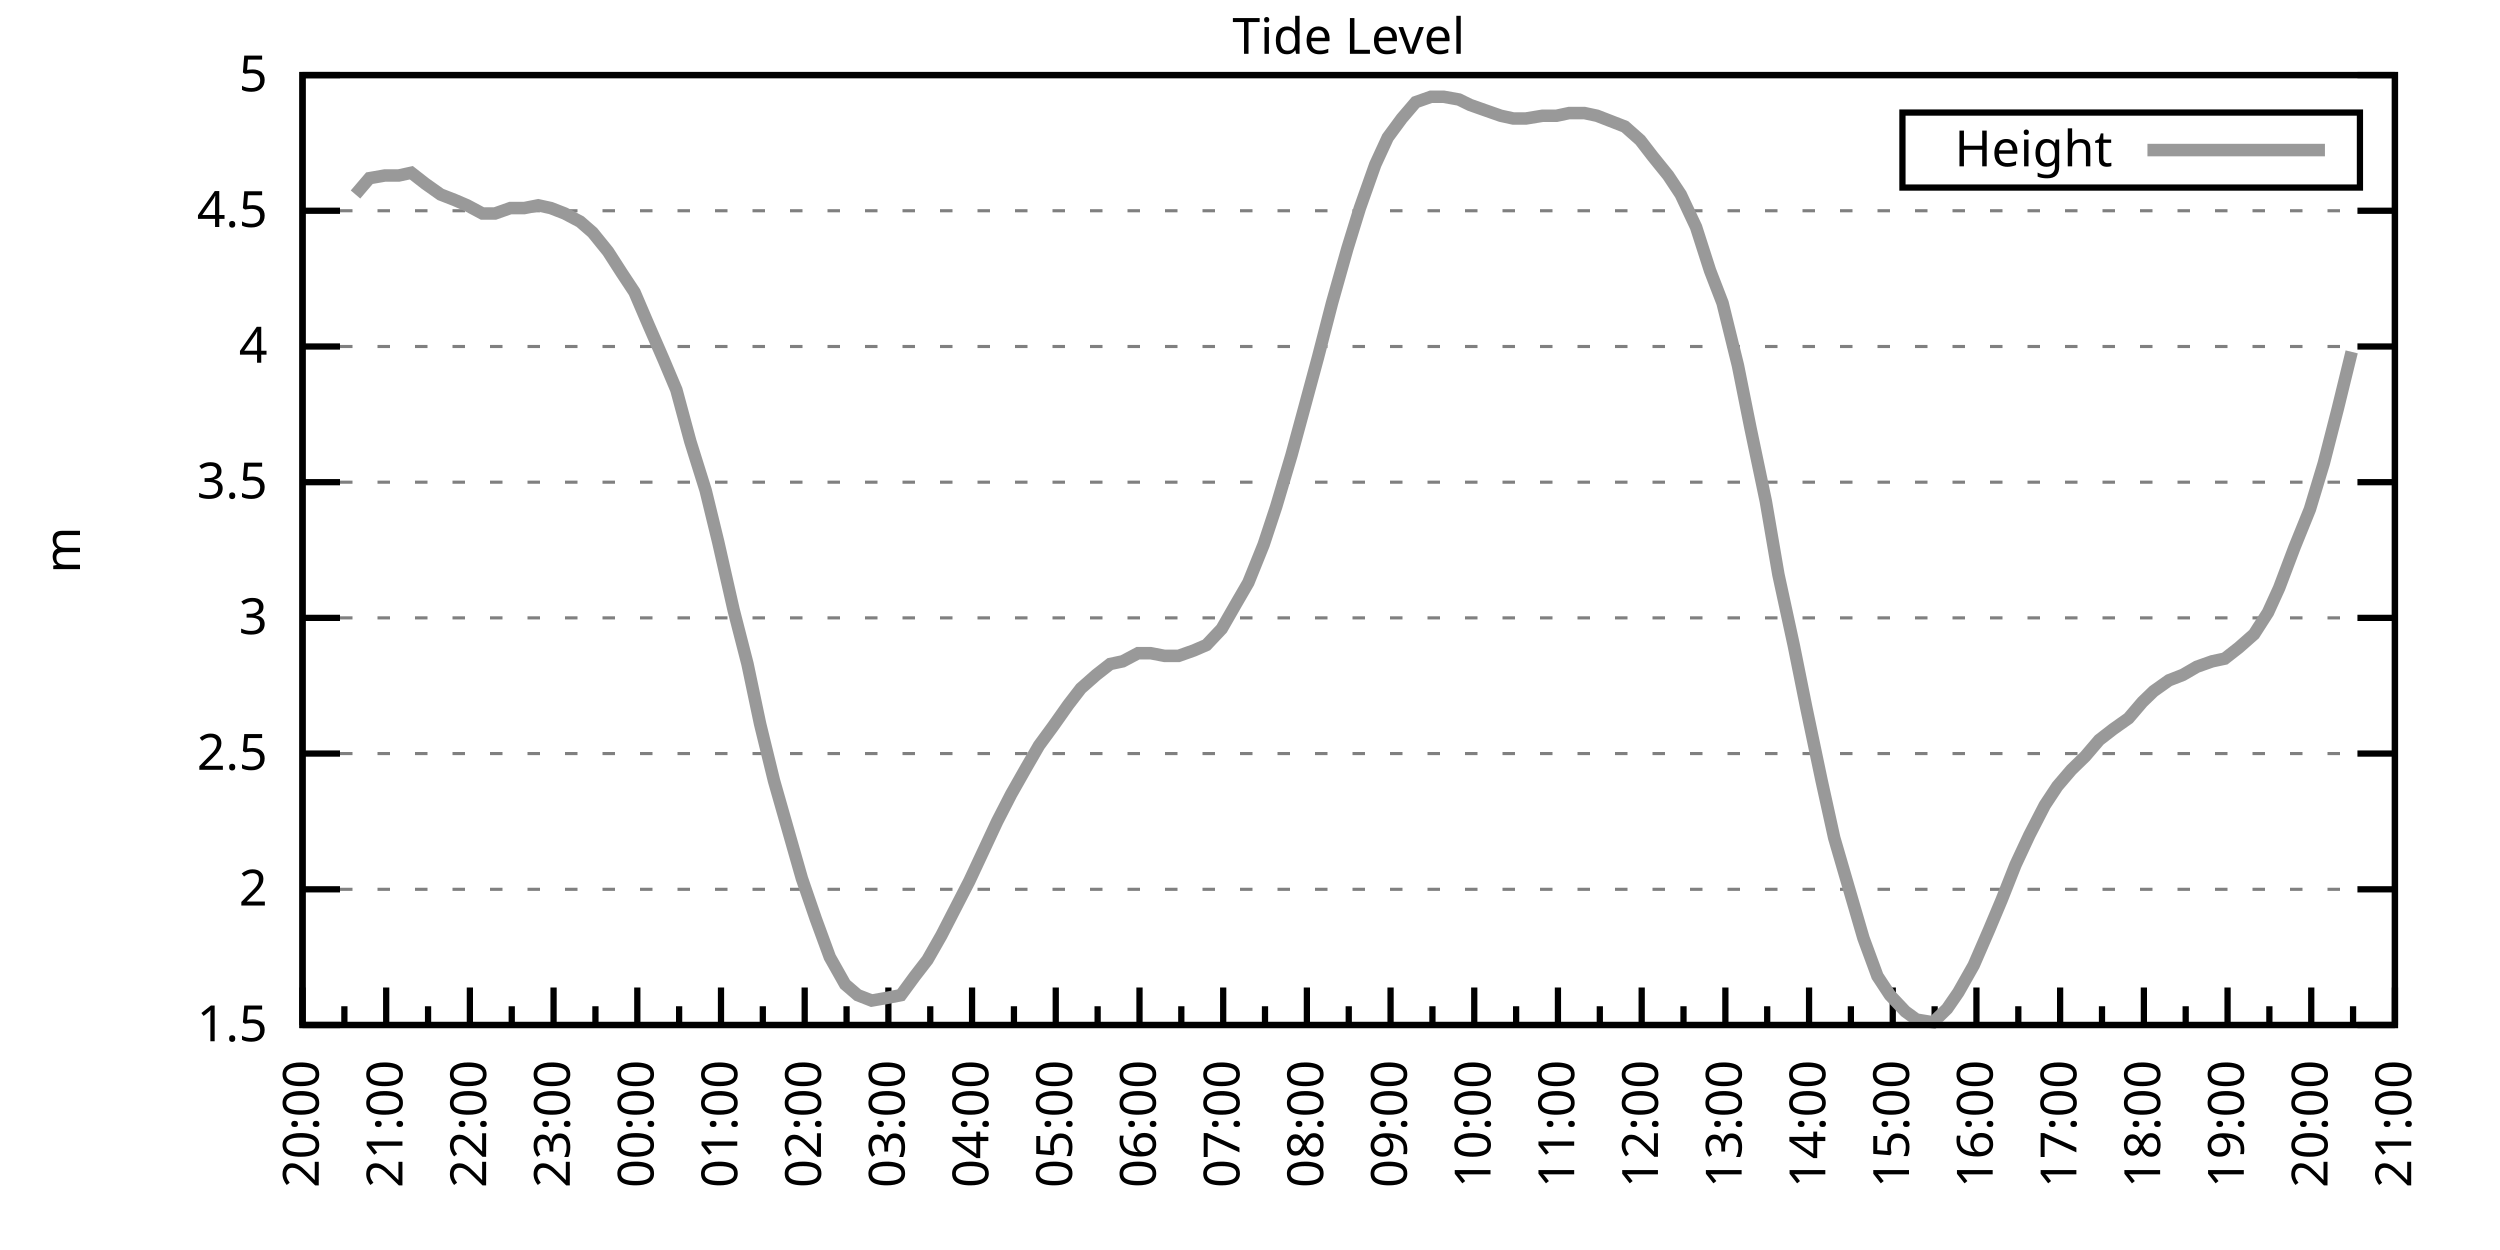
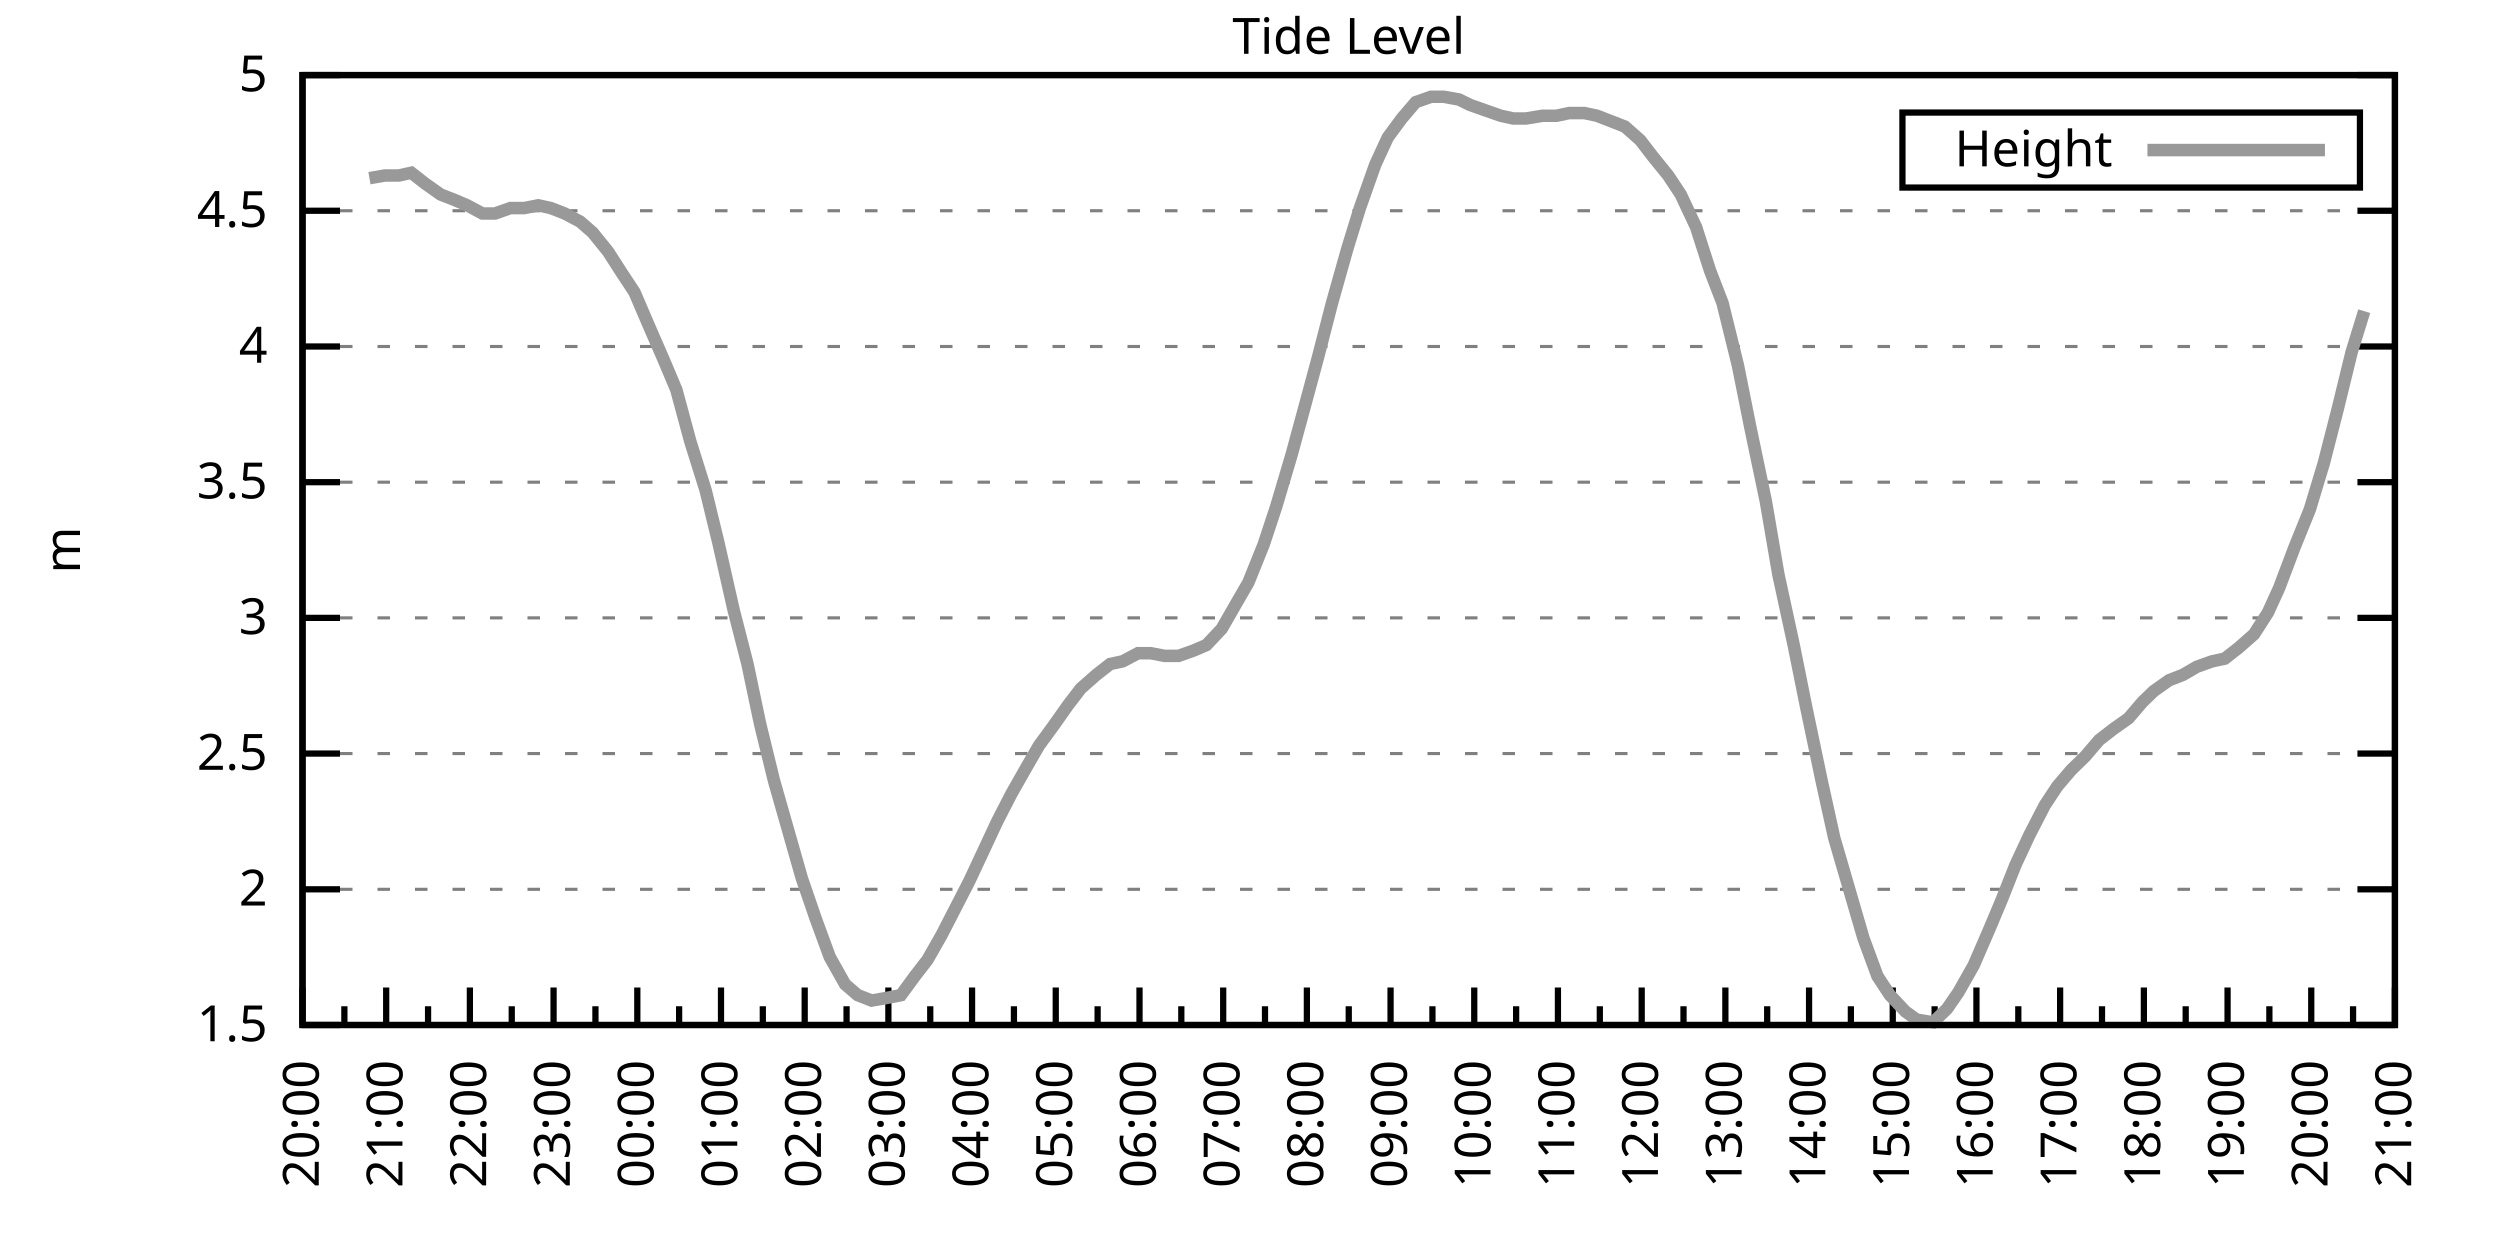
<svg xmlns="http://www.w3.org/2000/svg" xmlns:xlink="http://www.w3.org/1999/xlink" width="400" height="200" viewBox="0 0 400 200">
  <g id="gnuplot_canvas">
    <rect x="0" y="0" width="400" height="200" fill="none" />
    <defs>
      <circle id="gpDot" r="0.5" stroke-width="0.5" stroke="currentColor" />
      <path id="gpPt0" stroke-width="0.333" stroke="currentColor" d="M-1,0 h2 M0,-1 v2" />
      <path id="gpPt1" stroke-width="0.333" stroke="currentColor" d="M-1,-1 L1,1 M1,-1 L-1,1" />
      <path id="gpPt2" stroke-width="0.333" stroke="currentColor" d="M-1,0 L1,0 M0,-1 L0,1 M-1,-1 L1,1 M-1,1 L1,-1" />
      <rect id="gpPt3" stroke-width="0.333" stroke="currentColor" x="-1" y="-1" width="2" height="2" />
      <rect id="gpPt4" stroke-width="0.333" stroke="currentColor" fill="currentColor" x="-1" y="-1" width="2" height="2" />
      <circle id="gpPt5" stroke-width="0.333" stroke="currentColor" cx="0" cy="0" r="1" />
      <use xlink:href="#gpPt5" id="gpPt6" fill="currentColor" stroke="none" />
      <path id="gpPt7" stroke-width="0.333" stroke="currentColor" d="M0,-1.33 L-1.33,0.67 L1.33,0.67 z" />
      <use xlink:href="#gpPt7" id="gpPt8" fill="currentColor" stroke="none" />
      <use xlink:href="#gpPt7" id="gpPt9" stroke="currentColor" transform="rotate(180)" />
      <use xlink:href="#gpPt9" id="gpPt10" fill="currentColor" stroke="none" />
      <use xlink:href="#gpPt3" id="gpPt11" stroke="currentColor" transform="rotate(45)" />
      <use xlink:href="#gpPt11" id="gpPt12" fill="currentColor" stroke="none" />
      <path id="gpPt13" stroke-width="0.333" stroke="currentColor" d="M0,1.330 L1.265,0.411 L0.782,-1.067 L-0.782,-1.076 L-1.265,0.411 z" />
      <use xlink:href="#gpPt13" id="gpPt14" fill="currentColor" stroke="none" />
      <filter id="textbox" filterUnits="objectBoundingBox" x="0" y="0" height="1" width="1">
        <feFlood flood-color="white" flood-opacity="1" result="bgnd" />
        <feComposite in="SourceGraphic" in2="bgnd" operator="atop" />
      </filter>
      <filter id="greybox" filterUnits="objectBoundingBox" x="0" y="0" height="1" width="1">
        <feFlood flood-color="lightgrey" flood-opacity="1" result="grey" />
        <feComposite in="SourceGraphic" in2="grey" operator="atop" />
      </filter>
    </defs>
    <g fill="none" color="white" stroke="currentColor" stroke-width="1.00" stroke-linecap="butt" stroke-linejoin="miter">
</g>
    <g fill="none" color="black" stroke="currentColor" stroke-width="1.00" stroke-linecap="butt" stroke-linejoin="miter">
      <g stroke="none" shape-rendering="crispEdges">
        <polygon fill="rgb(255, 255, 255)" points="48.40,164.00 383.18,164.00 383.18,12.02 48.40,12.02 " />
      </g>
    </g>
    <g fill="none" color="black" stroke="currentColor" stroke-width="1.00" stroke-linecap="butt" stroke-linejoin="miter">
</g>
    <g fill="none" color="black" stroke="black" stroke-width="0.50" stroke-linecap="butt" stroke-linejoin="miter">
</g>
    <g fill="none" color="gray" stroke="currentColor" stroke-width="0.50" stroke-linecap="butt" stroke-linejoin="miter">
      <path stroke="gray" stroke-dasharray="2,4" class="gridline" d="M48.40,164.00 L383.19,164.00  " />
    </g>
    <g fill="none" color="gray" stroke="gray" stroke-width="1.00" stroke-linecap="butt" stroke-linejoin="miter">
</g>
    <g fill="none" color="black" stroke="currentColor" stroke-width="1.00" stroke-linecap="butt" stroke-linejoin="miter">
      <path stroke="black" d="M48.40,164.00 L54.40,164.00 M383.19,164.00 L377.19,164.00  " />
      <g transform="translate(42.80,166.60)" stroke="none" fill="black" font-family="Sans" font-size="8.00" text-anchor="end">
        <text>
          <tspan font-family="Sans"> 1.5</tspan>
        </text>
      </g>
    </g>
    <g fill="none" color="black" stroke="currentColor" stroke-width="1.00" stroke-linecap="butt" stroke-linejoin="miter">
</g>
    <g fill="none" color="black" stroke="black" stroke-width="0.50" stroke-linecap="butt" stroke-linejoin="miter">
</g>
    <g fill="none" color="gray" stroke="currentColor" stroke-width="0.50" stroke-linecap="butt" stroke-linejoin="miter">
      <path stroke="gray" stroke-dasharray="2,4" class="gridline" d="M48.40,142.29 L383.19,142.29  " />
    </g>
    <g fill="none" color="gray" stroke="gray" stroke-width="1.00" stroke-linecap="butt" stroke-linejoin="miter">
</g>
    <g fill="none" color="black" stroke="currentColor" stroke-width="1.00" stroke-linecap="butt" stroke-linejoin="miter">
      <path stroke="black" d="M48.40,142.29 L54.40,142.29 M383.19,142.29 L377.19,142.29  " />
      <g transform="translate(42.80,144.89)" stroke="none" fill="black" font-family="Sans" font-size="8.00" text-anchor="end">
        <text>
          <tspan font-family="Sans"> 2</tspan>
        </text>
      </g>
    </g>
    <g fill="none" color="black" stroke="currentColor" stroke-width="1.00" stroke-linecap="butt" stroke-linejoin="miter">
</g>
    <g fill="none" color="black" stroke="black" stroke-width="0.50" stroke-linecap="butt" stroke-linejoin="miter">
</g>
    <g fill="none" color="gray" stroke="currentColor" stroke-width="0.50" stroke-linecap="butt" stroke-linejoin="miter">
      <path stroke="gray" stroke-dasharray="2,4" class="gridline" d="M48.40,120.57 L383.19,120.57  " />
    </g>
    <g fill="none" color="gray" stroke="gray" stroke-width="1.00" stroke-linecap="butt" stroke-linejoin="miter">
</g>
    <g fill="none" color="black" stroke="currentColor" stroke-width="1.00" stroke-linecap="butt" stroke-linejoin="miter">
      <path stroke="black" d="M48.40,120.57 L54.40,120.57 M383.19,120.57 L377.19,120.57  " />
      <g transform="translate(42.80,123.17)" stroke="none" fill="black" font-family="Sans" font-size="8.00" text-anchor="end">
        <text>
          <tspan font-family="Sans"> 2.5</tspan>
        </text>
      </g>
    </g>
    <g fill="none" color="black" stroke="currentColor" stroke-width="1.00" stroke-linecap="butt" stroke-linejoin="miter">
</g>
    <g fill="none" color="black" stroke="black" stroke-width="0.50" stroke-linecap="butt" stroke-linejoin="miter">
</g>
    <g fill="none" color="gray" stroke="currentColor" stroke-width="0.50" stroke-linecap="butt" stroke-linejoin="miter">
      <path stroke="gray" stroke-dasharray="2,4" class="gridline" d="M48.40,98.86 L383.19,98.86  " />
    </g>
    <g fill="none" color="gray" stroke="gray" stroke-width="1.00" stroke-linecap="butt" stroke-linejoin="miter">
</g>
    <g fill="none" color="black" stroke="currentColor" stroke-width="1.00" stroke-linecap="butt" stroke-linejoin="miter">
      <path stroke="black" d="M48.40,98.86 L54.40,98.86 M383.19,98.86 L377.19,98.86  " />
      <g transform="translate(42.80,101.46)" stroke="none" fill="black" font-family="Sans" font-size="8.00" text-anchor="end">
        <text>
          <tspan font-family="Sans"> 3</tspan>
        </text>
      </g>
    </g>
    <g fill="none" color="black" stroke="currentColor" stroke-width="1.00" stroke-linecap="butt" stroke-linejoin="miter">
</g>
    <g fill="none" color="black" stroke="black" stroke-width="0.50" stroke-linecap="butt" stroke-linejoin="miter">
</g>
    <g fill="none" color="gray" stroke="currentColor" stroke-width="0.50" stroke-linecap="butt" stroke-linejoin="miter">
      <path stroke="gray" stroke-dasharray="2,4" class="gridline" d="M48.40,77.15 L383.19,77.15  " />
    </g>
    <g fill="none" color="gray" stroke="gray" stroke-width="1.00" stroke-linecap="butt" stroke-linejoin="miter">
</g>
    <g fill="none" color="black" stroke="currentColor" stroke-width="1.00" stroke-linecap="butt" stroke-linejoin="miter">
      <path stroke="black" d="M48.40,77.15 L54.40,77.15 M383.19,77.15 L377.19,77.15  " />
      <g transform="translate(42.80,79.75)" stroke="none" fill="black" font-family="Sans" font-size="8.00" text-anchor="end">
        <text>
          <tspan font-family="Sans"> 3.5</tspan>
        </text>
      </g>
    </g>
    <g fill="none" color="black" stroke="currentColor" stroke-width="1.00" stroke-linecap="butt" stroke-linejoin="miter">
</g>
    <g fill="none" color="black" stroke="black" stroke-width="0.50" stroke-linecap="butt" stroke-linejoin="miter">
</g>
    <g fill="none" color="gray" stroke="currentColor" stroke-width="0.50" stroke-linecap="butt" stroke-linejoin="miter">
      <path stroke="gray" stroke-dasharray="2,4" class="gridline" d="M48.40,55.44 L383.19,55.44  " />
    </g>
    <g fill="none" color="gray" stroke="gray" stroke-width="1.00" stroke-linecap="butt" stroke-linejoin="miter">
</g>
    <g fill="none" color="black" stroke="currentColor" stroke-width="1.00" stroke-linecap="butt" stroke-linejoin="miter">
      <path stroke="black" d="M48.40,55.44 L54.40,55.44 M383.19,55.44 L377.19,55.44  " />
      <g transform="translate(42.80,58.04)" stroke="none" fill="black" font-family="Sans" font-size="8.00" text-anchor="end">
        <text>
          <tspan font-family="Sans"> 4</tspan>
        </text>
      </g>
    </g>
    <g fill="none" color="black" stroke="currentColor" stroke-width="1.00" stroke-linecap="butt" stroke-linejoin="miter">
</g>
    <g fill="none" color="black" stroke="black" stroke-width="0.50" stroke-linecap="butt" stroke-linejoin="miter">
</g>
    <g fill="none" color="gray" stroke="currentColor" stroke-width="0.50" stroke-linecap="butt" stroke-linejoin="miter">
      <path stroke="gray" stroke-dasharray="2,4" class="gridline" d="M48.40,33.72 L383.19,33.72  " />
    </g>
    <g fill="none" color="gray" stroke="gray" stroke-width="1.00" stroke-linecap="butt" stroke-linejoin="miter">
</g>
    <g fill="none" color="black" stroke="currentColor" stroke-width="1.00" stroke-linecap="butt" stroke-linejoin="miter">
      <path stroke="black" d="M48.40,33.72 L54.40,33.72 M383.19,33.72 L377.19,33.72  " />
      <g transform="translate(42.80,36.32)" stroke="none" fill="black" font-family="Sans" font-size="8.00" text-anchor="end">
        <text>
          <tspan font-family="Sans"> 4.5</tspan>
        </text>
      </g>
    </g>
    <g fill="none" color="black" stroke="currentColor" stroke-width="1.00" stroke-linecap="butt" stroke-linejoin="miter">
</g>
    <g fill="none" color="black" stroke="black" stroke-width="0.50" stroke-linecap="butt" stroke-linejoin="miter">
</g>
    <g fill="none" color="gray" stroke="currentColor" stroke-width="0.50" stroke-linecap="butt" stroke-linejoin="miter">
      <path stroke="gray" stroke-dasharray="2,4" class="gridline" d="M48.40,12.01 L383.19,12.01  " />
    </g>
    <g fill="none" color="gray" stroke="gray" stroke-width="1.00" stroke-linecap="butt" stroke-linejoin="miter">
</g>
    <g fill="none" color="black" stroke="currentColor" stroke-width="1.00" stroke-linecap="butt" stroke-linejoin="miter">
      <path stroke="black" d="M48.40,12.01 L54.40,12.01 M383.19,12.01 L377.19,12.01  " />
      <g transform="translate(42.80,14.61)" stroke="none" fill="black" font-family="Sans" font-size="8.00" text-anchor="end">
        <text>
          <tspan font-family="Sans"> 5</tspan>
        </text>
      </g>
    </g>
    <g fill="none" color="black" stroke="currentColor" stroke-width="1.00" stroke-linecap="butt" stroke-linejoin="miter">
      <path stroke="black" d="M48.40,164.00 L48.40,158.00  " />
      <g transform="translate(51.00,169.60) rotate(270)" stroke="none" fill="black" font-family="Sans" font-size="8.00" text-anchor="end">
        <text>
          <tspan font-family="Sans">20:00</tspan>
        </text>
      </g>
    </g>
    <g fill="none" color="black" stroke="currentColor" stroke-width="1.00" stroke-linecap="butt" stroke-linejoin="miter">
      <path stroke="black" d="M55.10,164.00 L55.10,161.00 M61.79,164.00 L61.79,158.00  " />
      <g transform="translate(64.39,169.60) rotate(270)" stroke="none" fill="black" font-family="Sans" font-size="8.00" text-anchor="end">
        <text>
          <tspan font-family="Sans">21:00</tspan>
        </text>
      </g>
    </g>
    <g fill="none" color="black" stroke="currentColor" stroke-width="1.00" stroke-linecap="butt" stroke-linejoin="miter">
      <path stroke="black" d="M68.49,164.00 L68.49,161.00 M75.18,164.00 L75.18,158.00  " />
      <g transform="translate(77.78,169.60) rotate(270)" stroke="none" fill="black" font-family="Sans" font-size="8.00" text-anchor="end">
        <text>
          <tspan font-family="Sans">22:00</tspan>
        </text>
      </g>
    </g>
    <g fill="none" color="black" stroke="currentColor" stroke-width="1.00" stroke-linecap="butt" stroke-linejoin="miter">
      <path stroke="black" d="M81.88,164.00 L81.88,161.00 M88.57,164.00 L88.57,158.00  " />
      <g transform="translate(91.17,169.60) rotate(270)" stroke="none" fill="black" font-family="Sans" font-size="8.00" text-anchor="end">
        <text>
          <tspan font-family="Sans">23:00</tspan>
        </text>
      </g>
    </g>
    <g fill="none" color="black" stroke="currentColor" stroke-width="1.00" stroke-linecap="butt" stroke-linejoin="miter">
      <path stroke="black" d="M95.27,164.00 L95.27,161.00 M101.97,164.00 L101.97,158.00  " />
      <g transform="translate(104.57,169.60) rotate(270)" stroke="none" fill="black" font-family="Sans" font-size="8.00" text-anchor="end">
        <text>
          <tspan font-family="Sans">00:00</tspan>
        </text>
      </g>
    </g>
    <g fill="none" color="black" stroke="currentColor" stroke-width="1.00" stroke-linecap="butt" stroke-linejoin="miter">
      <path stroke="black" d="M108.66,164.00 L108.66,161.00 M115.36,164.00 L115.36,158.00  " />
      <g transform="translate(117.96,169.60) rotate(270)" stroke="none" fill="black" font-family="Sans" font-size="8.00" text-anchor="end">
        <text>
          <tspan font-family="Sans">01:00</tspan>
        </text>
      </g>
    </g>
    <g fill="none" color="black" stroke="currentColor" stroke-width="1.00" stroke-linecap="butt" stroke-linejoin="miter">
      <path stroke="black" d="M122.05,164.00 L122.05,161.00 M128.75,164.00 L128.75,158.00  " />
      <g transform="translate(131.35,169.60) rotate(270)" stroke="none" fill="black" font-family="Sans" font-size="8.00" text-anchor="end">
        <text>
          <tspan font-family="Sans">02:00</tspan>
        </text>
      </g>
    </g>
    <g fill="none" color="black" stroke="currentColor" stroke-width="1.00" stroke-linecap="butt" stroke-linejoin="miter">
      <path stroke="black" d="M135.45,164.00 L135.45,161.00 M142.14,164.00 L142.14,158.00  " />
      <g transform="translate(144.74,169.60) rotate(270)" stroke="none" fill="black" font-family="Sans" font-size="8.00" text-anchor="end">
        <text>
          <tspan font-family="Sans">03:00</tspan>
        </text>
      </g>
    </g>
    <g fill="none" color="black" stroke="currentColor" stroke-width="1.00" stroke-linecap="butt" stroke-linejoin="miter">
      <path stroke="black" d="M148.84,164.00 L148.84,161.00 M155.53,164.00 L155.53,158.00  " />
      <g transform="translate(158.13,169.60) rotate(270)" stroke="none" fill="black" font-family="Sans" font-size="8.00" text-anchor="end">
        <text>
          <tspan font-family="Sans">04:00</tspan>
        </text>
      </g>
    </g>
    <g fill="none" color="black" stroke="currentColor" stroke-width="1.00" stroke-linecap="butt" stroke-linejoin="miter">
      <path stroke="black" d="M162.23,164.00 L162.23,161.00 M168.92,164.00 L168.92,158.00  " />
      <g transform="translate(171.52,169.60) rotate(270)" stroke="none" fill="black" font-family="Sans" font-size="8.00" text-anchor="end">
        <text>
          <tspan font-family="Sans">05:00</tspan>
        </text>
      </g>
    </g>
    <g fill="none" color="black" stroke="currentColor" stroke-width="1.00" stroke-linecap="butt" stroke-linejoin="miter">
      <path stroke="black" d="M175.62,164.00 L175.62,161.00 M182.32,164.00 L182.32,158.00  " />
      <g transform="translate(184.92,169.60) rotate(270)" stroke="none" fill="black" font-family="Sans" font-size="8.00" text-anchor="end">
        <text>
          <tspan font-family="Sans">06:00</tspan>
        </text>
      </g>
    </g>
    <g fill="none" color="black" stroke="currentColor" stroke-width="1.00" stroke-linecap="butt" stroke-linejoin="miter">
      <path stroke="black" d="M189.01,164.00 L189.01,161.00 M195.71,164.00 L195.71,158.00  " />
      <g transform="translate(198.31,169.60) rotate(270)" stroke="none" fill="black" font-family="Sans" font-size="8.00" text-anchor="end">
        <text>
          <tspan font-family="Sans">07:00</tspan>
        </text>
      </g>
    </g>
    <g fill="none" color="black" stroke="currentColor" stroke-width="1.00" stroke-linecap="butt" stroke-linejoin="miter">
      <path stroke="black" d="M202.40,164.00 L202.40,161.00 M209.10,164.00 L209.10,158.00  " />
      <g transform="translate(211.70,169.60) rotate(270)" stroke="none" fill="black" font-family="Sans" font-size="8.00" text-anchor="end">
        <text>
          <tspan font-family="Sans">08:00</tspan>
        </text>
      </g>
    </g>
    <g fill="none" color="black" stroke="currentColor" stroke-width="1.00" stroke-linecap="butt" stroke-linejoin="miter">
      <path stroke="black" d="M215.80,164.00 L215.80,161.00 M222.49,164.00 L222.49,158.00  " />
      <g transform="translate(225.09,169.60) rotate(270)" stroke="none" fill="black" font-family="Sans" font-size="8.00" text-anchor="end">
        <text>
          <tspan font-family="Sans">09:00</tspan>
        </text>
      </g>
    </g>
    <g fill="none" color="black" stroke="currentColor" stroke-width="1.00" stroke-linecap="butt" stroke-linejoin="miter">
      <path stroke="black" d="M229.19,164.00 L229.19,161.00 M235.88,164.00 L235.88,158.00  " />
      <g transform="translate(238.48,169.60) rotate(270)" stroke="none" fill="black" font-family="Sans" font-size="8.00" text-anchor="end">
        <text>
          <tspan font-family="Sans">10:00</tspan>
        </text>
      </g>
    </g>
    <g fill="none" color="black" stroke="currentColor" stroke-width="1.00" stroke-linecap="butt" stroke-linejoin="miter">
      <path stroke="black" d="M242.58,164.00 L242.58,161.00 M249.27,164.00 L249.27,158.00  " />
      <g transform="translate(251.87,169.60) rotate(270)" stroke="none" fill="black" font-family="Sans" font-size="8.00" text-anchor="end">
        <text>
          <tspan font-family="Sans">11:00</tspan>
        </text>
      </g>
    </g>
    <g fill="none" color="black" stroke="currentColor" stroke-width="1.00" stroke-linecap="butt" stroke-linejoin="miter">
      <path stroke="black" d="M255.97,164.00 L255.97,161.00 M262.67,164.00 L262.67,158.00  " />
      <g transform="translate(265.27,169.60) rotate(270)" stroke="none" fill="black" font-family="Sans" font-size="8.00" text-anchor="end">
        <text>
          <tspan font-family="Sans">12:00</tspan>
        </text>
      </g>
    </g>
    <g fill="none" color="black" stroke="currentColor" stroke-width="1.00" stroke-linecap="butt" stroke-linejoin="miter">
      <path stroke="black" d="M269.36,164.00 L269.36,161.00 M276.06,164.00 L276.06,158.00  " />
      <g transform="translate(278.66,169.60) rotate(270)" stroke="none" fill="black" font-family="Sans" font-size="8.00" text-anchor="end">
        <text>
          <tspan font-family="Sans">13:00</tspan>
        </text>
      </g>
    </g>
    <g fill="none" color="black" stroke="currentColor" stroke-width="1.00" stroke-linecap="butt" stroke-linejoin="miter">
      <path stroke="black" d="M282.75,164.00 L282.75,161.00 M289.45,164.00 L289.45,158.00  " />
      <g transform="translate(292.05,169.60) rotate(270)" stroke="none" fill="black" font-family="Sans" font-size="8.00" text-anchor="end">
        <text>
          <tspan font-family="Sans">14:00</tspan>
        </text>
      </g>
    </g>
    <g fill="none" color="black" stroke="currentColor" stroke-width="1.00" stroke-linecap="butt" stroke-linejoin="miter">
      <path stroke="black" d="M296.14,164.00 L296.14,161.00 M302.84,164.00 L302.84,158.00  " />
      <g transform="translate(305.44,169.60) rotate(270)" stroke="none" fill="black" font-family="Sans" font-size="8.00" text-anchor="end">
        <text>
          <tspan font-family="Sans">15:00</tspan>
        </text>
      </g>
    </g>
    <g fill="none" color="black" stroke="currentColor" stroke-width="1.00" stroke-linecap="butt" stroke-linejoin="miter">
      <path stroke="black" d="M309.54,164.00 L309.54,161.00 M316.23,164.00 L316.23,158.00  " />
      <g transform="translate(318.83,169.60) rotate(270)" stroke="none" fill="black" font-family="Sans" font-size="8.00" text-anchor="end">
        <text>
          <tspan font-family="Sans">16:00</tspan>
        </text>
      </g>
    </g>
    <g fill="none" color="black" stroke="currentColor" stroke-width="1.00" stroke-linecap="butt" stroke-linejoin="miter">
      <path stroke="black" d="M322.93,164.00 L322.93,161.00 M329.62,164.00 L329.62,158.00  " />
      <g transform="translate(332.22,169.60) rotate(270)" stroke="none" fill="black" font-family="Sans" font-size="8.00" text-anchor="end">
        <text>
          <tspan font-family="Sans">17:00</tspan>
        </text>
      </g>
    </g>
    <g fill="none" color="black" stroke="currentColor" stroke-width="1.00" stroke-linecap="butt" stroke-linejoin="miter">
      <path stroke="black" d="M336.32,164.00 L336.32,161.00 M343.02,164.00 L343.02,158.00  " />
      <g transform="translate(345.62,169.60) rotate(270)" stroke="none" fill="black" font-family="Sans" font-size="8.00" text-anchor="end">
        <text>
          <tspan font-family="Sans">18:00</tspan>
        </text>
      </g>
    </g>
    <g fill="none" color="black" stroke="currentColor" stroke-width="1.00" stroke-linecap="butt" stroke-linejoin="miter">
      <path stroke="black" d="M349.71,164.00 L349.71,161.00 M356.41,164.00 L356.41,158.00  " />
      <g transform="translate(359.01,169.60) rotate(270)" stroke="none" fill="black" font-family="Sans" font-size="8.00" text-anchor="end">
        <text>
          <tspan font-family="Sans">19:00</tspan>
        </text>
      </g>
    </g>
    <g fill="none" color="black" stroke="currentColor" stroke-width="1.00" stroke-linecap="butt" stroke-linejoin="miter">
      <path stroke="black" d="M363.10,164.00 L363.10,161.00 M369.80,164.00 L369.80,158.00  " />
      <g transform="translate(372.40,169.60) rotate(270)" stroke="none" fill="black" font-family="Sans" font-size="8.00" text-anchor="end">
        <text>
          <tspan font-family="Sans">20:00</tspan>
        </text>
      </g>
    </g>
    <g fill="none" color="black" stroke="currentColor" stroke-width="1.00" stroke-linecap="butt" stroke-linejoin="miter">
      <path stroke="black" d="M376.49,164.00 L376.49,161.00 M383.19,164.00 L383.19,158.00  " />
      <g transform="translate(385.79,169.60) rotate(270)" stroke="none" fill="black" font-family="Sans" font-size="8.00" text-anchor="end">
        <text>
          <tspan font-family="Sans">21:00</tspan>
        </text>
      </g>
    </g>
    <g fill="none" color="black" stroke="currentColor" stroke-width="1.00" stroke-linecap="butt" stroke-linejoin="miter">
</g>
    <g fill="none" color="black" stroke="currentColor" stroke-width="1.00" stroke-linecap="butt" stroke-linejoin="miter">
      <path stroke="black" d="M48.40,12.01 L48.40,164.00 L383.19,164.00 L383.19,12.01 L48.40,12.01 Z  " />
    </g>
    <g fill="none" color="black" stroke="currentColor" stroke-width="1.00" stroke-linecap="butt" stroke-linejoin="miter">
      <g transform="translate(12.80,88.01) rotate(270)" stroke="none" fill="black" font-family="Sans" font-size="8.00" text-anchor="middle">
        <text>
          <tspan font-family="Sans">m</tspan>
        </text>
      </g>
    </g>
    <g fill="none" color="black" stroke="currentColor" stroke-width="1.00" stroke-linecap="butt" stroke-linejoin="miter">
</g>
    <g fill="none" color="black" stroke="currentColor" stroke-width="1.00" stroke-linecap="butt" stroke-linejoin="miter">
      <path stroke="black" d="M304.39,30.01 L304.39,18.01 L377.59,18.01 L377.59,30.01 L304.39,30.01 Z  " />
    </g>
    <g id="Tide_level_plot_1">
      <g fill="none" color="white" stroke="black" stroke-width="2.00" stroke-linecap="butt" stroke-linejoin="miter">
</g>
      <g fill="none" color="black" stroke="currentColor" stroke-width="2.00" stroke-linecap="butt" stroke-linejoin="miter">
        <g transform="translate(337.99,26.61)" stroke="none" fill="black" font-family="Sans" font-size="8.00" text-anchor="end">
          <text>
            <tspan font-family="Sans">Height</tspan>
          </text>
        </g>
      </g>
      <g fill="none" color="black" stroke="currentColor" stroke-width="2.00" stroke-linecap="butt" stroke-linejoin="miter">
-         <path stroke="rgb(153, 153, 153)" d="M343.59,24.01 L371.99,24.01 M56.88,31.12 L59.11,28.51 L61.57,28.08 L63.80,28.08 L65.81,27.64 L68.04,29.38   L70.50,31.12 L72.73,31.99 L74.74,32.85 L77.19,34.16 L79.20,34.16 L81.66,33.29 L83.89,33.29 L86.12,32.85   L88.13,33.29 L90.36,34.16 L92.82,35.46 L94.82,37.20 L97.28,40.24 L99.51,43.71 L101.52,46.75 L103.75,51.96   L106.21,57.61 L108.22,62.38 L110.45,70.63 L112.90,78.45 L114.91,86.70 L117.37,97.56 L119.60,106.24 L121.61,115.80   L123.84,124.92 L126.07,132.73 L128.30,140.55 L130.54,147.06 L132.77,153.14 L135.22,157.49 L137.23,159.22 L139.46,160.09   L141.92,159.66 L144.15,159.22 L146.38,156.18 L148.39,153.58 L150.62,149.67 L153.08,144.89 L155.09,140.98 L157.32,136.21   L159.55,131.43 L161.78,127.09 L164.24,122.75 L166.25,119.27 L168.48,116.23 L170.93,112.76 L172.94,110.15 L175.40,107.98   L177.63,106.24 L179.64,105.81 L182.09,104.51 L184.10,104.51 L186.33,104.94 L188.57,104.94 L191.02,104.07 L193.03,103.20   L195.48,100.60 L197.72,96.69 L199.73,93.22 L202.18,87.14 L204.19,81.06 L206.64,72.81 L208.65,65.42 L210.88,57.17   L213.12,48.49 L215.57,39.80 L217.58,33.29 L220.04,26.34 L222.04,22.00 L224.28,18.96 L226.51,16.35 L228.96,15.48   L230.97,15.48 L233.43,15.92 L235.21,16.79 L237.67,17.66 L240.12,18.52 L242.13,18.96 L244.14,18.96 L246.82,18.52   L249.05,18.52 L251.06,18.09 L253.51,18.09 L255.52,18.52 L257.76,19.39 L259.99,20.26 L262.44,22.43 L264.45,25.04   L266.91,28.08 L268.92,31.12 L271.37,36.33 L273.60,43.28 L275.61,48.49 L278.07,58.48 L280.07,68.46 L282.53,80.19   L284.54,91.91 L286.99,103.20 L289.00,113.19 L291.46,124.92 L293.47,134.04 L298.15,150.10 L300.39,156.18 L302.39,159.22   L304.85,161.83 L306.63,163.13 L309.31,163.57 L311.54,161.39 L313.33,158.79 L315.79,154.45 L318.24,148.80 L320.25,144.02   L322.48,138.38 L324.71,133.60 L327.17,128.83 L329.18,125.79 L331.41,123.18 L333.64,121.01 L335.87,118.40 L338.10,116.67   L340.56,114.93 L342.79,112.32 L344.58,110.59 L347.03,108.85 L349.26,107.98 L351.50,106.68 L353.95,105.81 L355.96,105.38   L358.19,103.64 L360.65,101.47 L362.88,97.99 L364.66,94.08 L367.12,87.57 L369.58,81.49 L371.81,74.11 L374.04,65.42   L376.27,56.30  " />
+         <path stroke="rgb(153, 153, 153)" d="M343.59,24.01 L371.99,24.01 M59.11,28.51 L61.57,28.08 L63.80,28.08 L65.81,27.64 L68.04,29.38 L70.50,31.12   L72.73,31.99 L74.74,32.85 L77.19,34.16 L79.20,34.16 L81.66,33.29 L83.89,33.29 L86.12,32.85 L88.13,33.29   L90.36,34.16 L92.82,35.46 L94.82,37.20 L97.28,40.24 L99.51,43.71 L101.52,46.75 L103.75,51.96 L106.21,57.61   L108.22,62.38 L110.45,70.63 L112.90,78.45 L114.91,86.70 L117.37,97.56 L119.60,106.24 L121.61,115.80 L123.84,124.92   L126.07,132.73 L128.30,140.55 L130.54,147.06 L132.77,153.14 L135.22,157.49 L137.23,159.22 L139.46,160.09 L141.92,159.66   L144.15,159.22 L146.38,156.18 L148.39,153.58 L150.62,149.67 L153.08,144.89 L155.09,140.98 L157.32,136.21 L159.55,131.43   L161.78,127.09 L164.24,122.75 L166.25,119.27 L168.48,116.23 L170.93,112.76 L172.94,110.15 L175.40,107.98 L177.63,106.24   L179.64,105.81 L182.09,104.51 L184.10,104.51 L186.33,104.94 L188.57,104.94 L191.02,104.07 L193.03,103.20 L195.48,100.60   L197.72,96.69 L199.73,93.22 L202.18,87.14 L204.19,81.06 L206.64,72.81 L208.65,65.42 L210.88,57.17 L213.12,48.49   L215.57,39.80 L217.58,33.29 L220.04,26.34 L222.04,22.00 L224.28,18.96 L226.51,16.35 L228.96,15.48 L230.97,15.48   L233.43,15.92 L235.21,16.79 L237.67,17.66 L240.12,18.52 L242.13,18.96 L244.14,18.96 L246.82,18.52 L249.05,18.52   L251.06,18.09 L253.51,18.09 L255.52,18.52 L257.76,19.39 L259.99,20.26 L262.44,22.43 L264.45,25.04 L266.91,28.08   L268.92,31.12 L271.37,36.33 L273.60,43.28 L275.61,48.49 L278.07,58.48 L280.07,68.46 L282.53,80.19 L284.54,91.91   L286.99,103.20 L289.00,113.19 L291.46,124.92 L293.47,134.04 L298.15,150.10 L300.39,156.18 L302.39,159.22 L304.85,161.83   L306.63,163.13 L309.31,163.57 L311.54,161.39 L313.33,158.79 L315.79,154.45 L318.24,148.80 L320.25,144.02 L322.48,138.38   L324.71,133.60 L327.17,128.83 L329.18,125.79 L331.41,123.18 L333.64,121.01 L335.87,118.40 L338.10,116.67 L340.56,114.93   L342.79,112.32 L344.58,110.59 L347.03,108.85 L349.26,107.98 L351.50,106.68 L353.95,105.81 L355.96,105.38 L358.19,103.64   L360.65,101.47 L362.88,97.99 L364.66,94.08 L367.12,87.57 L369.58,81.49 L371.81,74.11 L374.04,65.42 L376.27,56.30   L378.28,49.79  " />
      </g>
    </g>
    <g fill="none" color="black" stroke="currentColor" stroke-width="2.00" stroke-linecap="butt" stroke-linejoin="miter">
</g>
    <g fill="none" color="black" stroke="black" stroke-width="1.00" stroke-linecap="butt" stroke-linejoin="miter">
</g>
    <g fill="none" color="black" stroke="currentColor" stroke-width="1.00" stroke-linecap="butt" stroke-linejoin="miter">
      <path stroke="black" d="M48.40,12.01 L48.40,164.00 L383.19,164.00 L383.19,12.01 L48.40,12.01 Z  " />
    </g>
    <g fill="none" color="black" stroke="currentColor" stroke-width="1.00" stroke-linecap="butt" stroke-linejoin="miter">
      <g transform="translate(215.79,8.61)" stroke="none" fill="black" font-family="Sans" font-size="8.00" text-anchor="middle">
        <text>
          <tspan font-family="Sans">Tide Level</tspan>
        </text>
      </g>
    </g>
    <g fill="none" color="black" stroke="currentColor" stroke-width="1.00" stroke-linecap="butt" stroke-linejoin="miter">
</g>
  </g>
</svg>
